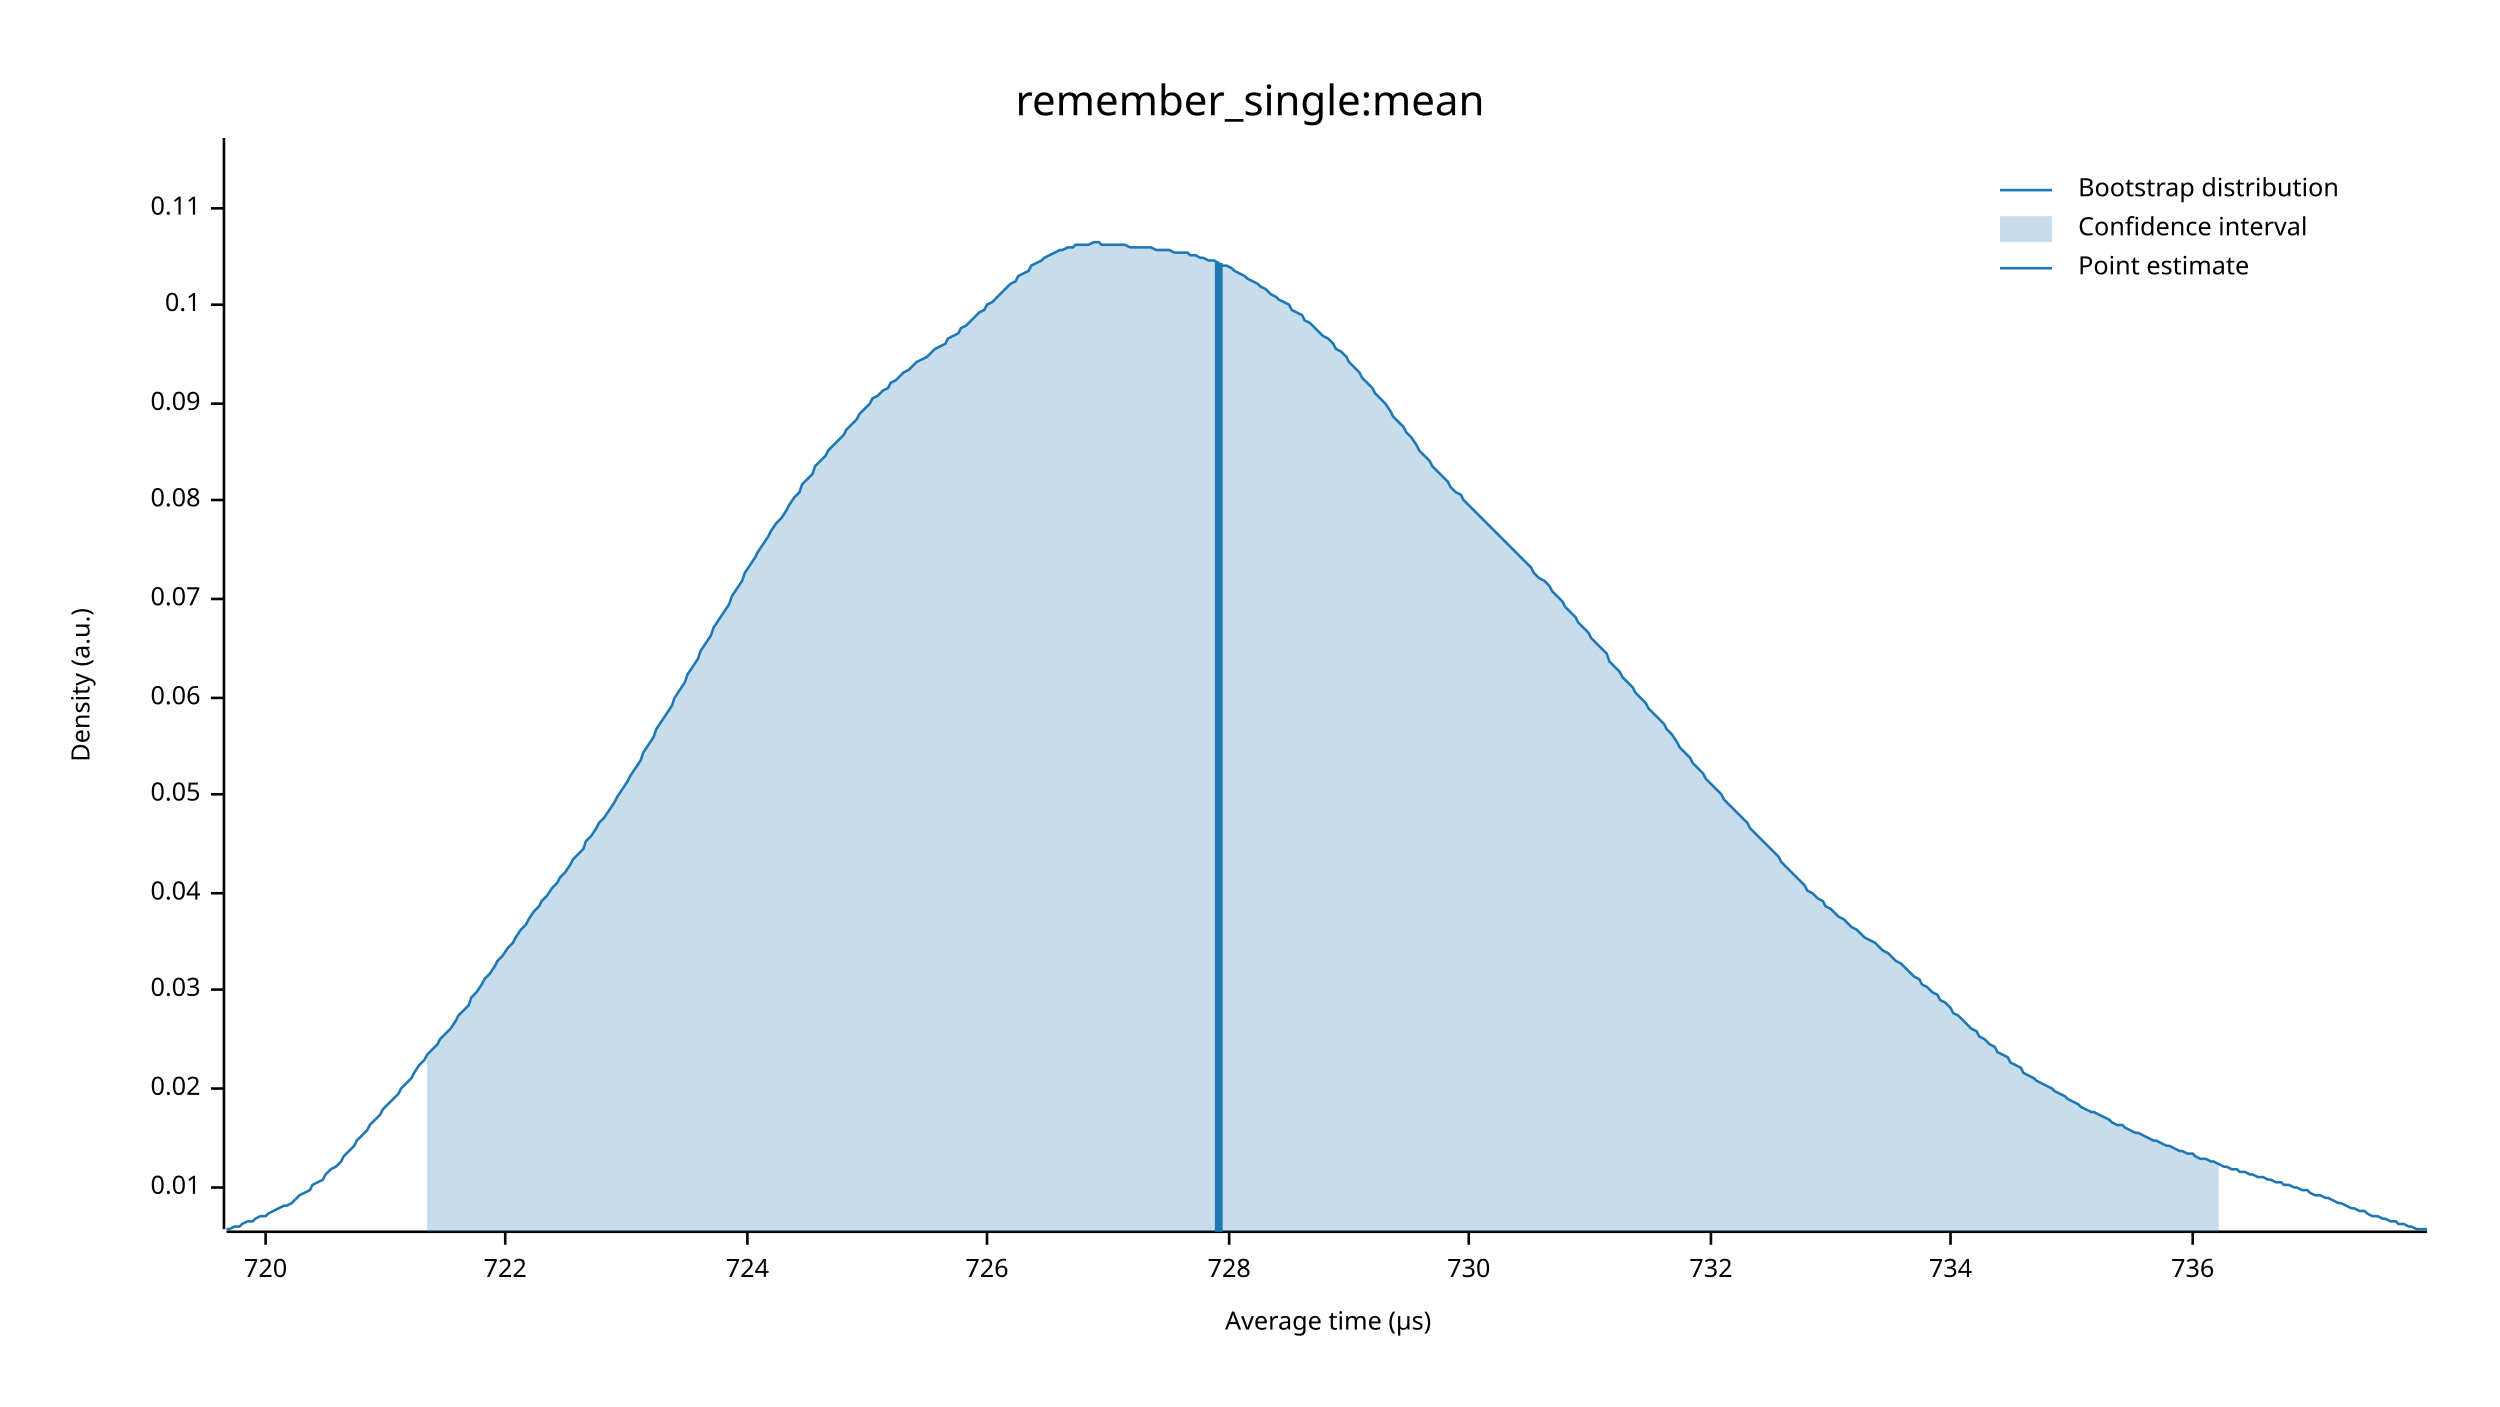
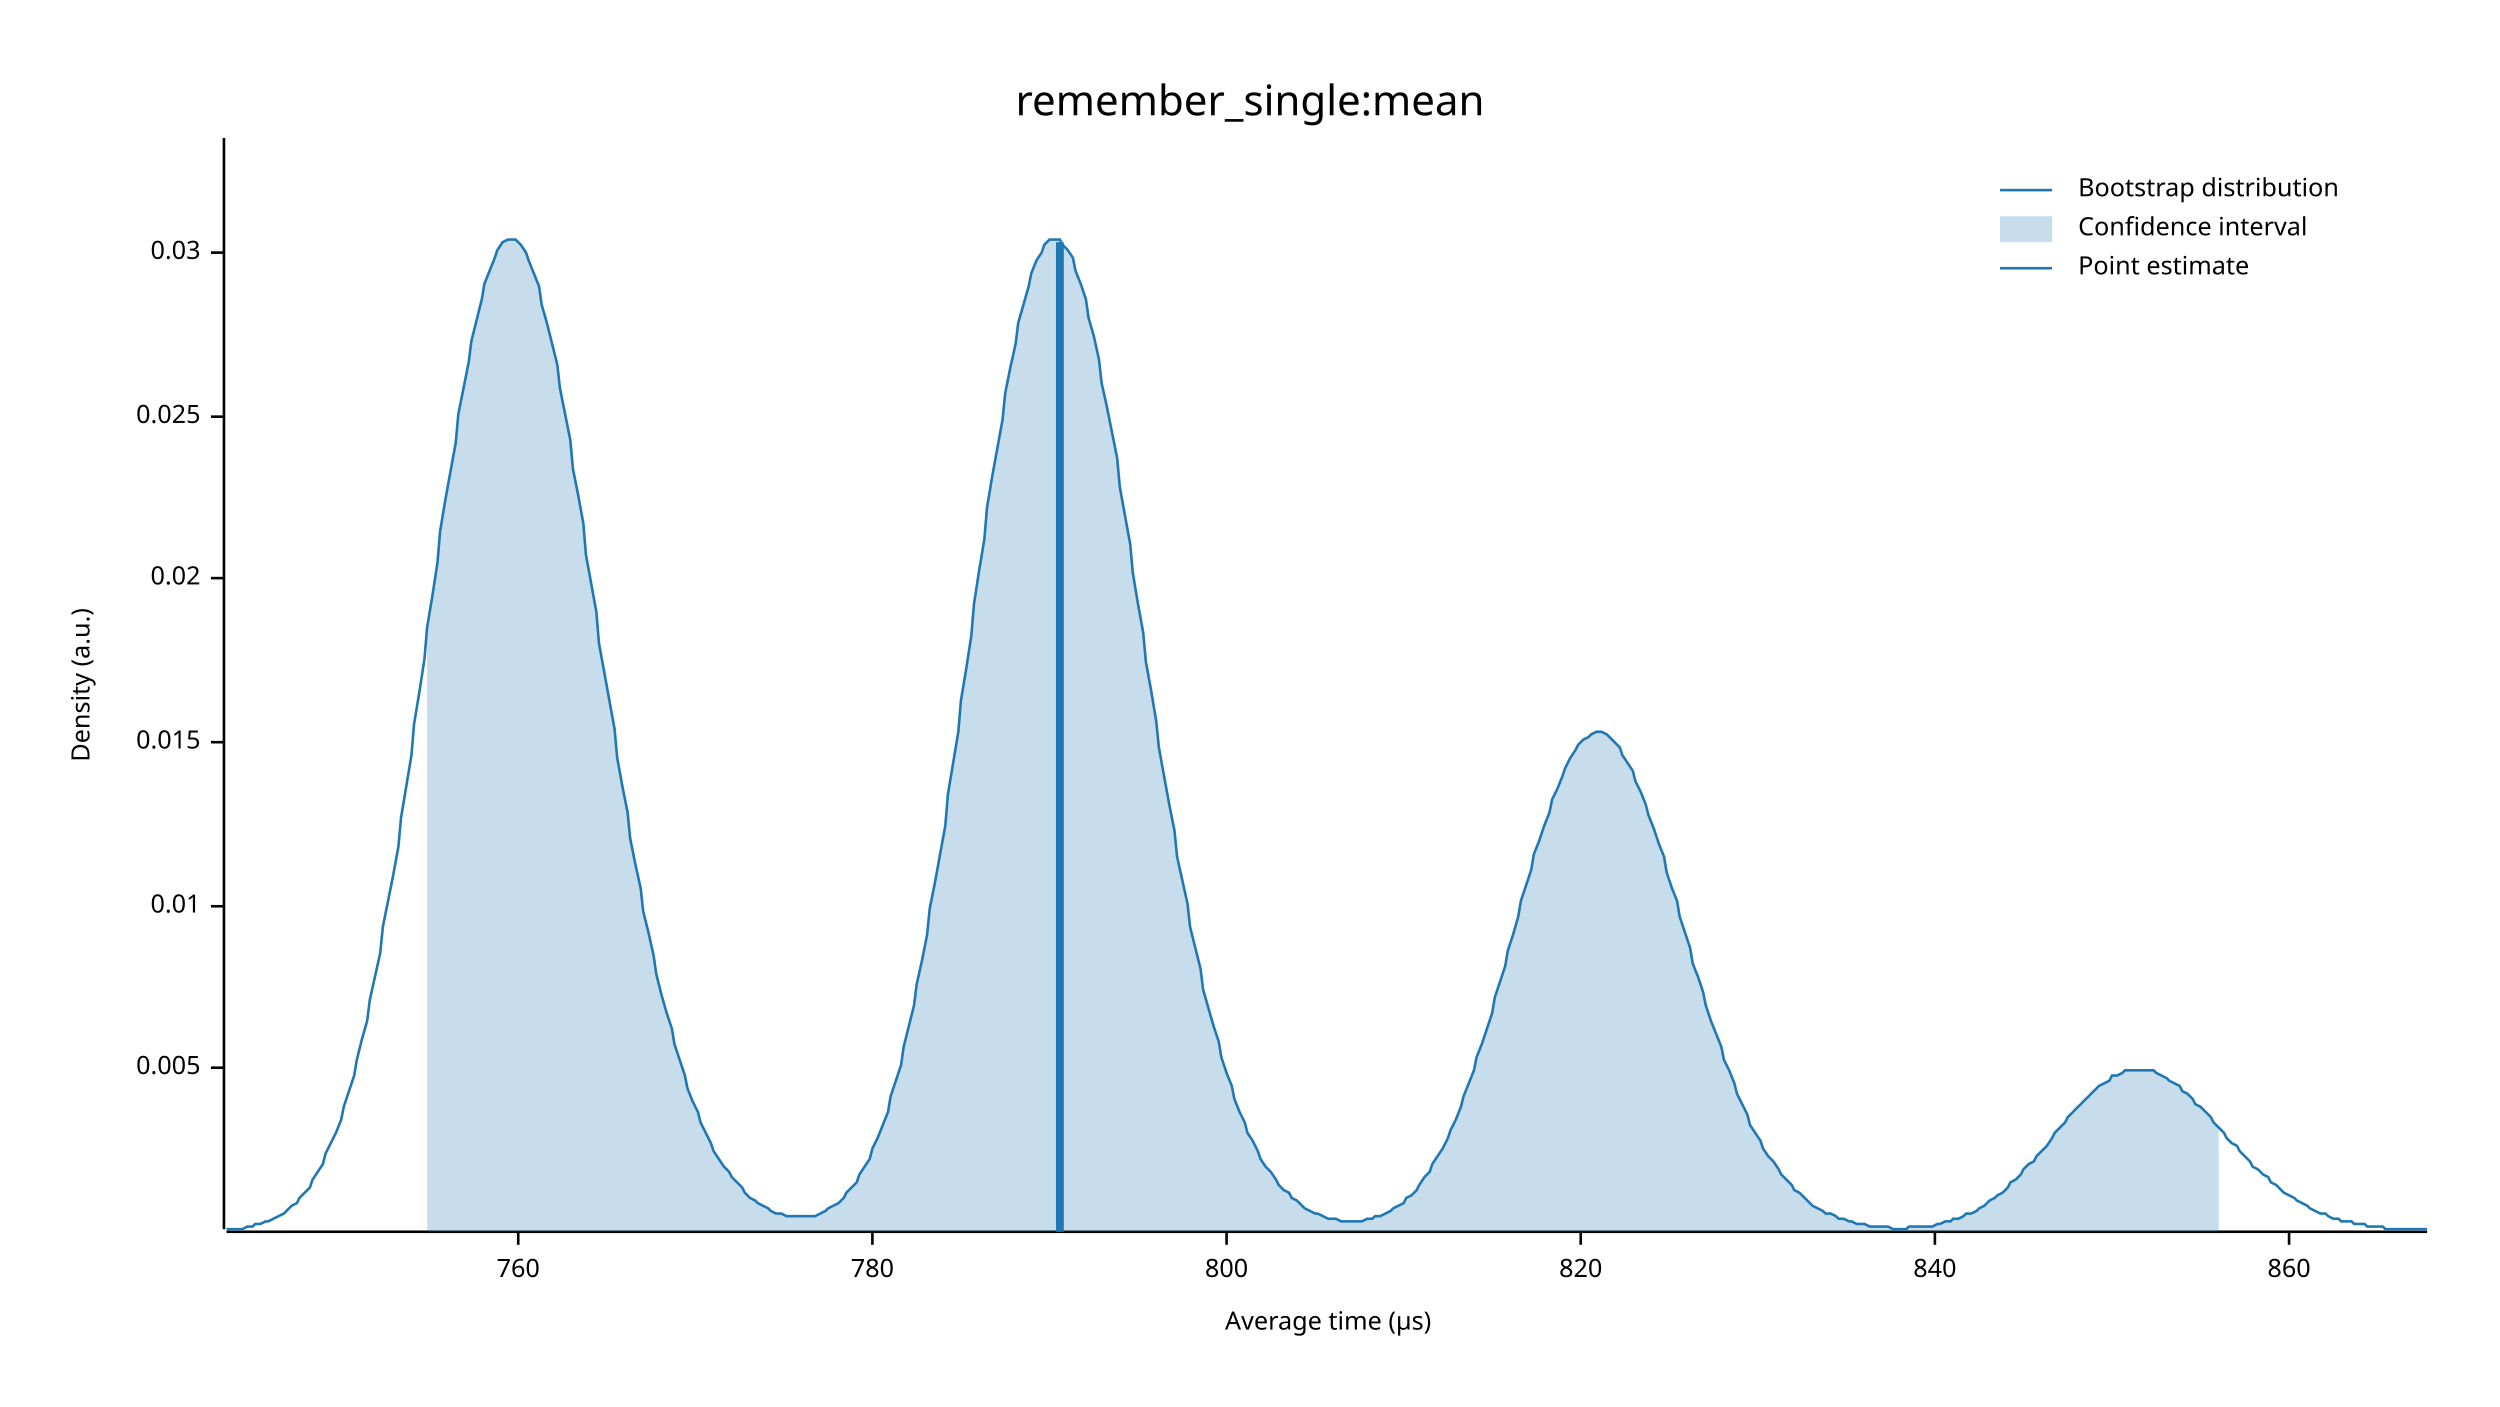
<svg xmlns="http://www.w3.org/2000/svg" width="960" height="540" viewBox="0 0 960 540">
  <text x="480" y="32" dy="0.76em" text-anchor="middle" font-family="sans-serif" font-size="16.129" opacity="1" fill="#000000">
remember_single:mean
</text>
  <text x="27" y="263" dy="0.76em" text-anchor="middle" font-family="sans-serif" font-size="9.677" opacity="1" fill="#000000" transform="rotate(270, 27, 263)">
Density (a.u.)
</text>
  <text x="510" y="513" dy="-0.5ex" text-anchor="middle" font-family="sans-serif" font-size="9.677" opacity="1" fill="#000000">
Average time (µs)
</text>
  <polyline fill="none" opacity="1" stroke="#000000" stroke-width="1" points="86,53 86,472 " />
-   <text x="77" y="456" dy="0.5ex" text-anchor="end" font-family="sans-serif" font-size="9.677" opacity="1" fill="#000000">
+   <text x="77" y="410" dy="0.5ex" text-anchor="end" font-family="sans-serif" font-size="9.677" opacity="1" fill="#000000">
+ 0.005
+ </text>
+   <polyline fill="none" opacity="1" stroke="#000000" stroke-width="1" points="81,410 86,410 " />
+   <text x="77" y="348" dy="0.5ex" text-anchor="end" font-family="sans-serif" font-size="9.677" opacity="1" fill="#000000">
0.01
</text>
-   <polyline fill="none" opacity="1" stroke="#000000" stroke-width="1" points="81,456 86,456 " />
-   <text x="77" y="418" dy="0.5ex" text-anchor="end" font-family="sans-serif" font-size="9.677" opacity="1" fill="#000000">
+   <polyline fill="none" opacity="1" stroke="#000000" stroke-width="1" points="81,348 86,348 " />
+   <text x="77" y="285" dy="0.5ex" text-anchor="end" font-family="sans-serif" font-size="9.677" opacity="1" fill="#000000">
+ 0.015
+ </text>
+   <polyline fill="none" opacity="1" stroke="#000000" stroke-width="1" points="81,285 86,285 " />
+   <text x="77" y="222" dy="0.5ex" text-anchor="end" font-family="sans-serif" font-size="9.677" opacity="1" fill="#000000">
0.02
</text>
-   <polyline fill="none" opacity="1" stroke="#000000" stroke-width="1" points="81,418 86,418 " />
-   <text x="77" y="380" dy="0.5ex" text-anchor="end" font-family="sans-serif" font-size="9.677" opacity="1" fill="#000000">
+   <polyline fill="none" opacity="1" stroke="#000000" stroke-width="1" points="81,222 86,222 " />
+   <text x="77" y="160" dy="0.5ex" text-anchor="end" font-family="sans-serif" font-size="9.677" opacity="1" fill="#000000">
+ 0.025
+ </text>
+   <polyline fill="none" opacity="1" stroke="#000000" stroke-width="1" points="81,160 86,160 " />
+   <text x="77" y="97" dy="0.5ex" text-anchor="end" font-family="sans-serif" font-size="9.677" opacity="1" fill="#000000">
0.03
</text>
-   <polyline fill="none" opacity="1" stroke="#000000" stroke-width="1" points="81,380 86,380 " />
-   <text x="77" y="343" dy="0.5ex" text-anchor="end" font-family="sans-serif" font-size="9.677" opacity="1" fill="#000000">
- 0.04
+   <polyline fill="none" opacity="1" stroke="#000000" stroke-width="1" points="81,97 86,97 " />
+   <polyline fill="none" opacity="1" stroke="#000000" stroke-width="1" points="87,473 932,473 " />
+   <text x="199" y="483" dy="0.76em" text-anchor="middle" font-family="sans-serif" font-size="9.677" opacity="1" fill="#000000">
+ 760
</text>
-   <polyline fill="none" opacity="1" stroke="#000000" stroke-width="1" points="81,343 86,343 " />
-   <text x="77" y="305" dy="0.5ex" text-anchor="end" font-family="sans-serif" font-size="9.677" opacity="1" fill="#000000">
- 0.05
+   <polyline fill="none" opacity="1" stroke="#000000" stroke-width="1" points="199,473 199,478 " />
+   <text x="335" y="483" dy="0.76em" text-anchor="middle" font-family="sans-serif" font-size="9.677" opacity="1" fill="#000000">
+ 780
</text>
-   <polyline fill="none" opacity="1" stroke="#000000" stroke-width="1" points="81,305 86,305 " />
-   <text x="77" y="268" dy="0.5ex" text-anchor="end" font-family="sans-serif" font-size="9.677" opacity="1" fill="#000000">
- 0.06
+   <polyline fill="none" opacity="1" stroke="#000000" stroke-width="1" points="335,473 335,478 " />
+   <text x="471" y="483" dy="0.76em" text-anchor="middle" font-family="sans-serif" font-size="9.677" opacity="1" fill="#000000">
+ 800
</text>
-   <polyline fill="none" opacity="1" stroke="#000000" stroke-width="1" points="81,268 86,268 " />
-   <text x="77" y="230" dy="0.5ex" text-anchor="end" font-family="sans-serif" font-size="9.677" opacity="1" fill="#000000">
- 0.07
+   <polyline fill="none" opacity="1" stroke="#000000" stroke-width="1" points="471,473 471,478 " />
+   <text x="607" y="483" dy="0.76em" text-anchor="middle" font-family="sans-serif" font-size="9.677" opacity="1" fill="#000000">
+ 820
</text>
-   <polyline fill="none" opacity="1" stroke="#000000" stroke-width="1" points="81,230 86,230 " />
-   <text x="77" y="192" dy="0.5ex" text-anchor="end" font-family="sans-serif" font-size="9.677" opacity="1" fill="#000000">
- 0.08
+   <polyline fill="none" opacity="1" stroke="#000000" stroke-width="1" points="607,473 607,478 " />
+   <text x="743" y="483" dy="0.76em" text-anchor="middle" font-family="sans-serif" font-size="9.677" opacity="1" fill="#000000">
+ 840
</text>
-   <polyline fill="none" opacity="1" stroke="#000000" stroke-width="1" points="81,192 86,192 " />
-   <text x="77" y="155" dy="0.5ex" text-anchor="end" font-family="sans-serif" font-size="9.677" opacity="1" fill="#000000">
- 0.09
+   <polyline fill="none" opacity="1" stroke="#000000" stroke-width="1" points="743,473 743,478 " />
+   <text x="879" y="483" dy="0.76em" text-anchor="middle" font-family="sans-serif" font-size="9.677" opacity="1" fill="#000000">
+ 860
</text>
-   <polyline fill="none" opacity="1" stroke="#000000" stroke-width="1" points="81,155 86,155 " />
-   <text x="77" y="117" dy="0.5ex" text-anchor="end" font-family="sans-serif" font-size="9.677" opacity="1" fill="#000000">
- 0.1
- </text>
-   <polyline fill="none" opacity="1" stroke="#000000" stroke-width="1" points="81,117 86,117 " />
-   <text x="77" y="80" dy="0.5ex" text-anchor="end" font-family="sans-serif" font-size="9.677" opacity="1" fill="#000000">
- 0.11
- </text>
-   <polyline fill="none" opacity="1" stroke="#000000" stroke-width="1" points="81,80 86,80 " />
-   <polyline fill="none" opacity="1" stroke="#000000" stroke-width="1" points="87,473 932,473 " />
-   <text x="102" y="483" dy="0.76em" text-anchor="middle" font-family="sans-serif" font-size="9.677" opacity="1" fill="#000000">
- 720
- </text>
-   <polyline fill="none" opacity="1" stroke="#000000" stroke-width="1" points="102,473 102,478 " />
-   <text x="194" y="483" dy="0.76em" text-anchor="middle" font-family="sans-serif" font-size="9.677" opacity="1" fill="#000000">
- 722
- </text>
-   <polyline fill="none" opacity="1" stroke="#000000" stroke-width="1" points="194,473 194,478 " />
-   <text x="287" y="483" dy="0.76em" text-anchor="middle" font-family="sans-serif" font-size="9.677" opacity="1" fill="#000000">
- 724
- </text>
-   <polyline fill="none" opacity="1" stroke="#000000" stroke-width="1" points="287,473 287,478 " />
-   <text x="379" y="483" dy="0.76em" text-anchor="middle" font-family="sans-serif" font-size="9.677" opacity="1" fill="#000000">
- 726
- </text>
-   <polyline fill="none" opacity="1" stroke="#000000" stroke-width="1" points="379,473 379,478 " />
-   <text x="472" y="483" dy="0.76em" text-anchor="middle" font-family="sans-serif" font-size="9.677" opacity="1" fill="#000000">
- 728
- </text>
-   <polyline fill="none" opacity="1" stroke="#000000" stroke-width="1" points="472,473 472,478 " />
-   <text x="564" y="483" dy="0.76em" text-anchor="middle" font-family="sans-serif" font-size="9.677" opacity="1" fill="#000000">
- 730
- </text>
-   <polyline fill="none" opacity="1" stroke="#000000" stroke-width="1" points="564,473 564,478 " />
-   <text x="657" y="483" dy="0.76em" text-anchor="middle" font-family="sans-serif" font-size="9.677" opacity="1" fill="#000000">
- 732
- </text>
-   <polyline fill="none" opacity="1" stroke="#000000" stroke-width="1" points="657,473 657,478 " />
-   <text x="749" y="483" dy="0.76em" text-anchor="middle" font-family="sans-serif" font-size="9.677" opacity="1" fill="#000000">
- 734
- </text>
-   <polyline fill="none" opacity="1" stroke="#000000" stroke-width="1" points="749,473 749,478 " />
-   <text x="842" y="483" dy="0.76em" text-anchor="middle" font-family="sans-serif" font-size="9.677" opacity="1" fill="#000000">
- 736
- </text>
-   <polyline fill="none" opacity="1" stroke="#000000" stroke-width="1" points="842,473 842,478 " />
-   <polyline fill="none" opacity="1" stroke="#1F78B4" stroke-width="1" points="87,472 88,472 90,471 92,471 93,470 95,469 97,469 98,468 100,467 102,467 103,466 105,465 107,464 109,463 110,463 112,462 114,460 115,459 117,458 119,457 120,455 122,454 124,453 125,451 127,449 129,448 131,446 132,444 134,442 136,440 137,438 139,436 141,434 142,432 144,430 146,428 147,426 149,424 151,422 153,420 154,418 156,416 158,414 159,412 161,409 163,407 164,405 166,403 168,401 169,399 171,397 173,395 175,392 176,390 178,388 180,386 181,383 183,381 185,378 186,376 188,374 190,371 191,369 193,367 195,364 197,362 198,360 200,357 202,355 203,353 205,350 207,348 208,346 210,344 212,341 214,339 215,337 217,335 219,332 220,330 222,328 224,326 225,323 227,321 229,318 230,316 232,314 234,311 236,308 237,306 239,303 241,300 242,298 244,295 246,292 247,289 249,286 251,283 252,280 254,277 256,274 258,271 259,268 261,265 263,262 264,259 266,256 268,253 269,250 271,247 273,244 274,241 276,238 278,235 280,232 281,229 283,226 285,223 286,220 288,217 290,214 291,212 293,209 295,206 296,204 298,201 300,199 302,196 303,194 305,191 307,189 308,186 310,184 312,182 313,179 315,177 317,175 318,173 320,171 322,169 324,167 325,165 327,163 329,161 330,159 332,157 334,155 335,153 337,152 339,150 341,149 342,147 344,146 346,144 347,143 349,142 351,140 352,139 354,138 356,137 357,136 359,134 361,133 363,132 364,130 366,129 368,128 369,126 371,125 373,123 374,122 376,120 378,119 379,117 381,116 383,114 385,112 386,111 388,109 390,108 391,106 393,105 395,104 396,102 398,101 400,100 401,99 403,98 405,97 407,96 408,96 410,95 412,95 413,94 415,94 417,94 418,94 420,93 422,93 423,94 425,94 427,94 429,94 430,94 432,94 434,95 435,95 437,95 439,95 440,95 442,95 444,96 445,96 447,96 449,96 451,97 452,97 454,97 456,97 457,98 459,98 461,99 462,99 464,100 466,100 468,101 469,102 471,102 473,103 474,104 476,105 478,106 479,107 481,108 483,109 484,110 486,111 488,113 490,114 491,115 493,116 495,117 496,119 498,120 500,121 501,123 503,124 505,126 506,127 508,129 510,130 512,132 513,134 515,135 517,137 518,139 520,141 522,143 523,145 525,147 527,149 528,151 530,153 532,155 534,158 535,160 537,162 539,164 540,166 542,168 544,171 545,173 547,175 549,177 550,179 552,181 554,183 556,185 557,187 559,189 561,190 562,192 564,194 566,196 567,197 569,199 571,201 573,203 574,204 576,206 578,208 579,209 581,211 583,213 584,214 586,216 588,218 589,220 591,222 593,223 595,225 596,227 598,229 600,231 601,233 603,235 605,237 606,239 608,241 610,243 611,245 613,247 615,249 617,251 618,254 620,256 622,258 623,260 625,262 627,264 628,266 630,268 632,270 633,272 635,274 637,276 639,278 640,280 642,282 644,285 645,287 647,289 649,291 650,293 652,295 654,297 655,299 657,301 659,303 661,305 662,307 664,309 666,311 667,312 669,314 671,316 672,318 674,320 676,322 677,323 679,325 681,327 683,329 684,331 686,333 688,335 689,336 691,338 693,340 694,342 696,343 698,345 700,346 701,348 703,349 705,351 706,352 708,353 710,355 711,356 713,357 715,359 716,360 718,361 720,362 722,364 723,365 725,366 727,368 728,369 730,370 732,372 733,373 735,375 737,376 738,378 740,379 742,381 744,382 745,384 747,385 749,387 750,389 752,390 754,392 755,393 757,395 759,396 760,398 762,399 764,401 766,402 767,404 769,405 771,406 772,408 774,409 776,410 777,412 779,413 781,414 782,415 784,416 786,417 788,418 789,419 791,420 793,421 794,422 796,423 798,424 799,425 801,426 803,427 804,427 806,428 808,429 810,430 811,431 813,432 815,432 816,433 818,434 820,435 821,435 823,436 825,437 827,438 828,438 830,439 832,440 833,440 835,441 837,442 838,442 840,443 842,443 843,444 845,445 847,445 849,446 850,446 852,447 854,448 855,448 857,449 859,449 860,450 862,450 864,451 865,451 867,452 869,452 871,453 872,453 874,454 876,454 877,455 879,455 881,456 882,456 884,457 886,457 887,458 889,459 891,459 893,460 894,460 896,461 898,462 899,462 901,463 903,464 904,464 906,465 908,465 909,466 911,467 913,467 915,468 916,468 918,469 920,469 921,470 923,470 925,471 926,471 928,472 930,472 932,472 " />
-   <polygon opacity="0.25" fill="#1F78B4" points="164,405 166,403 168,401 169,399 171,397 173,395 175,392 176,390 178,388 180,386 181,383 183,381 185,378 186,376 188,374 190,371 191,369 193,367 195,364 197,362 198,360 200,357 202,355 203,353 205,350 207,348 208,346 210,344 212,341 214,339 215,337 217,335 219,332 220,330 222,328 224,326 225,323 227,321 229,318 230,316 232,314 234,311 236,308 237,306 239,303 241,300 242,298 244,295 246,292 247,289 249,286 251,283 252,280 254,277 256,274 258,271 259,268 261,265 263,262 264,259 266,256 268,253 269,250 271,247 273,244 274,241 276,238 278,235 280,232 281,229 283,226 285,223 286,220 288,217 290,214 291,212 293,209 295,206 296,204 298,201 300,199 302,196 303,194 305,191 307,189 308,186 310,184 312,182 313,179 315,177 317,175 318,173 320,171 322,169 324,167 325,165 327,163 329,161 330,159 332,157 334,155 335,153 337,152 339,150 341,149 342,147 344,146 346,144 347,143 349,142 351,140 352,139 354,138 356,137 357,136 359,134 361,133 363,132 364,130 366,129 368,128 369,126 371,125 373,123 374,122 376,120 378,119 379,117 381,116 383,114 385,112 386,111 388,109 390,108 391,106 393,105 395,104 396,102 398,101 400,100 401,99 403,98 405,97 407,96 408,96 410,95 412,95 413,94 415,94 417,94 418,94 420,93 422,93 423,94 425,94 427,94 429,94 430,94 432,94 434,95 435,95 437,95 439,95 440,95 442,95 444,96 445,96 447,96 449,96 451,97 452,97 454,97 456,97 457,98 459,98 461,99 462,99 464,100 466,100 468,101 469,102 471,102 473,103 474,104 476,105 478,106 479,107 481,108 483,109 484,110 486,111 488,113 490,114 491,115 493,116 495,117 496,119 498,120 500,121 501,123 503,124 505,126 506,127 508,129 510,130 512,132 513,134 515,135 517,137 518,139 520,141 522,143 523,145 525,147 527,149 528,151 530,153 532,155 534,158 535,160 537,162 539,164 540,166 542,168 544,171 545,173 547,175 549,177 550,179 552,181 554,183 556,185 557,187 559,189 561,190 562,192 564,194 566,196 567,197 569,199 571,201 573,203 574,204 576,206 578,208 579,209 581,211 583,213 584,214 586,216 588,218 589,220 591,222 593,223 595,225 596,227 598,229 600,231 601,233 603,235 605,237 606,239 608,241 610,243 611,245 613,247 615,249 617,251 618,254 620,256 622,258 623,260 625,262 627,264 628,266 630,268 632,270 633,272 635,274 637,276 639,278 640,280 642,282 644,285 645,287 647,289 649,291 650,293 652,295 654,297 655,299 657,301 659,303 661,305 662,307 664,309 666,311 667,312 669,314 671,316 672,318 674,320 676,322 677,323 679,325 681,327 683,329 684,331 686,333 688,335 689,336 691,338 693,340 694,342 696,343 698,345 700,346 701,348 703,349 705,351 706,352 708,353 710,355 711,356 713,357 715,359 716,360 718,361 720,362 722,364 723,365 725,366 727,368 728,369 730,370 732,372 733,373 735,375 737,376 738,378 740,379 742,381 744,382 745,384 747,385 749,387 750,389 752,390 754,392 755,393 757,395 759,396 760,398 762,399 764,401 766,402 767,404 769,405 771,406 772,408 774,409 776,410 777,412 779,413 781,414 782,415 784,416 786,417 788,418 789,419 791,420 793,421 794,422 796,423 798,424 799,425 801,426 803,427 804,427 806,428 808,429 810,430 811,431 813,432 815,432 816,433 818,434 820,435 821,435 823,436 825,437 827,438 828,438 830,439 832,440 833,440 835,441 837,442 838,442 840,443 842,443 843,444 845,445 847,445 849,446 850,446 852,447 852,473 164,473 " />
-   <polyline fill="none" opacity="1" stroke="#1F78B4" stroke-width="3" points="468,473 468,101 " />
+   <polyline fill="none" opacity="1" stroke="#000000" stroke-width="1" points="879,473 879,478 " />
+   <polyline fill="none" opacity="1" stroke="#1F78B4" stroke-width="1" points="87,472 88,472 90,472 92,472 93,472 95,471 97,471 98,470 100,470 102,469 103,469 105,468 107,467 109,466 110,465 112,463 114,462 115,460 117,458 119,456 120,453 122,450 124,447 125,443 127,439 129,435 131,430 132,425 134,419 136,413 137,407 139,399 141,392 142,384 144,375 146,366 147,356 149,346 151,336 153,325 154,314 156,302 158,290 159,278 161,266 163,253 164,241 166,229 168,216 169,204 171,192 173,181 175,170 176,159 178,149 180,139 181,131 183,123 185,115 186,109 188,104 190,99 191,96 193,93 195,92 197,92 198,92 200,94 202,97 203,100 205,105 207,110 208,117 210,124 212,132 214,140 215,149 217,159 219,169 220,180 222,190 224,201 225,213 227,224 229,235 230,247 232,258 234,269 236,280 237,291 239,302 241,312 242,322 244,332 246,341 247,350 249,358 251,367 252,374 254,382 256,389 258,395 259,401 261,407 263,413 264,418 266,423 268,427 269,431 271,435 273,439 274,442 276,445 278,448 280,450 281,452 283,454 285,456 286,458 288,460 290,461 291,462 293,463 295,464 296,465 298,466 300,466 302,467 303,467 305,467 307,467 308,467 310,467 312,467 313,467 315,466 317,465 318,464 320,463 322,462 324,460 325,458 327,456 329,454 330,451 332,448 334,445 335,441 337,437 339,432 341,427 342,421 344,415 346,409 347,402 349,394 351,386 352,378 354,369 356,359 357,349 359,339 361,328 363,317 364,305 366,293 368,281 369,269 371,257 373,244 374,232 376,219 378,207 379,195 381,183 383,172 385,161 386,151 388,141 390,132 391,124 393,117 395,110 396,105 398,100 400,97 401,94 403,92 405,92 407,92 408,94 410,96 412,99 413,104 415,109 417,115 418,122 420,129 422,138 423,147 425,156 427,166 429,176 430,187 432,198 434,209 435,220 437,232 439,243 440,254 442,265 444,277 445,287 447,298 449,309 451,319 452,329 454,338 456,347 457,356 459,364 461,372 462,380 464,387 466,394 468,400 469,406 471,412 473,417 474,422 476,427 478,431 479,435 481,438 483,442 484,445 486,448 488,450 490,453 491,455 493,457 495,458 496,460 498,461 500,463 501,464 503,465 505,466 506,466 508,467 510,468 512,468 513,468 515,469 517,469 518,469 520,469 522,469 523,469 525,468 527,468 528,467 530,467 532,466 534,465 535,464 537,463 539,462 540,460 542,459 544,457 545,455 547,452 549,450 550,447 552,444 554,441 556,437 557,434 559,430 561,425 562,421 564,416 566,411 567,406 569,401 571,395 573,389 574,383 576,377 578,371 579,365 581,359 583,352 584,346 586,340 588,334 589,328 591,323 593,317 595,312 596,307 598,303 600,298 601,295 603,291 605,288 606,286 608,284 610,283 611,282 613,281 615,281 617,282 618,283 620,285 622,287 623,290 625,293 627,296 628,300 630,304 632,309 633,313 635,318 637,324 639,329 640,335 642,341 644,346 645,352 647,358 649,364 650,370 652,375 654,381 655,386 657,392 659,397 661,402 662,407 664,411 666,416 667,420 669,424 671,428 672,432 674,435 676,438 677,441 679,444 681,446 683,449 684,451 686,453 688,455 689,457 691,458 693,460 694,461 696,463 698,464 700,465 701,466 703,466 705,467 706,468 708,468 710,469 711,469 713,470 715,470 716,470 718,471 720,471 722,471 723,471 725,471 727,472 728,472 730,472 732,472 733,471 735,471 737,471 738,471 740,471 742,471 744,470 745,470 747,469 749,469 750,468 752,468 754,467 755,466 757,466 759,465 760,464 762,463 764,461 766,460 767,459 769,458 771,456 772,454 774,453 776,451 777,449 779,447 781,446 782,444 784,442 786,440 788,437 789,435 791,433 793,431 794,429 796,427 798,425 799,424 801,422 803,420 804,419 806,417 808,416 810,415 811,413 813,413 815,412 816,411 818,411 820,411 821,411 823,411 825,411 827,411 828,412 830,413 832,414 833,415 835,416 837,417 838,419 840,420 842,422 843,424 845,425 847,427 849,429 850,431 852,433 854,435 855,437 857,439 859,440 860,442 862,444 864,446 865,448 867,449 869,451 871,452 872,454 874,455 876,457 877,458 879,459 881,460 882,461 884,462 886,463 887,464 889,465 891,466 893,466 894,467 896,468 898,468 899,469 901,469 903,469 904,470 906,470 908,470 909,471 911,471 913,471 915,471 916,472 918,472 920,472 921,472 923,472 925,472 926,472 928,472 930,472 932,472 " />
+   <polygon opacity="0.25" fill="#1F78B4" points="164,241 166,229 168,216 169,204 171,192 173,181 175,170 176,159 178,149 180,139 181,131 183,123 185,115 186,109 188,104 190,99 191,96 193,93 195,92 197,92 198,92 200,94 202,97 203,100 205,105 207,110 208,117 210,124 212,132 214,140 215,149 217,159 219,169 220,180 222,190 224,201 225,213 227,224 229,235 230,247 232,258 234,269 236,280 237,291 239,302 241,312 242,322 244,332 246,341 247,350 249,358 251,367 252,374 254,382 256,389 258,395 259,401 261,407 263,413 264,418 266,423 268,427 269,431 271,435 273,439 274,442 276,445 278,448 280,450 281,452 283,454 285,456 286,458 288,460 290,461 291,462 293,463 295,464 296,465 298,466 300,466 302,467 303,467 305,467 307,467 308,467 310,467 312,467 313,467 315,466 317,465 318,464 320,463 322,462 324,460 325,458 327,456 329,454 330,451 332,448 334,445 335,441 337,437 339,432 341,427 342,421 344,415 346,409 347,402 349,394 351,386 352,378 354,369 356,359 357,349 359,339 361,328 363,317 364,305 366,293 368,281 369,269 371,257 373,244 374,232 376,219 378,207 379,195 381,183 383,172 385,161 386,151 388,141 390,132 391,124 393,117 395,110 396,105 398,100 400,97 401,94 403,92 405,92 407,92 408,94 410,96 412,99 413,104 415,109 417,115 418,122 420,129 422,138 423,147 425,156 427,166 429,176 430,187 432,198 434,209 435,220 437,232 439,243 440,254 442,265 444,277 445,287 447,298 449,309 451,319 452,329 454,338 456,347 457,356 459,364 461,372 462,380 464,387 466,394 468,400 469,406 471,412 473,417 474,422 476,427 478,431 479,435 481,438 483,442 484,445 486,448 488,450 490,453 491,455 493,457 495,458 496,460 498,461 500,463 501,464 503,465 505,466 506,466 508,467 510,468 512,468 513,468 515,469 517,469 518,469 520,469 522,469 523,469 525,468 527,468 528,467 530,467 532,466 534,465 535,464 537,463 539,462 540,460 542,459 544,457 545,455 547,452 549,450 550,447 552,444 554,441 556,437 557,434 559,430 561,425 562,421 564,416 566,411 567,406 569,401 571,395 573,389 574,383 576,377 578,371 579,365 581,359 583,352 584,346 586,340 588,334 589,328 591,323 593,317 595,312 596,307 598,303 600,298 601,295 603,291 605,288 606,286 608,284 610,283 611,282 613,281 615,281 617,282 618,283 620,285 622,287 623,290 625,293 627,296 628,300 630,304 632,309 633,313 635,318 637,324 639,329 640,335 642,341 644,346 645,352 647,358 649,364 650,370 652,375 654,381 655,386 657,392 659,397 661,402 662,407 664,411 666,416 667,420 669,424 671,428 672,432 674,435 676,438 677,441 679,444 681,446 683,449 684,451 686,453 688,455 689,457 691,458 693,460 694,461 696,463 698,464 700,465 701,466 703,466 705,467 706,468 708,468 710,469 711,469 713,470 715,470 716,470 718,471 720,471 722,471 723,471 725,471 727,472 728,472 730,472 732,472 733,471 735,471 737,471 738,471 740,471 742,471 744,470 745,470 747,469 749,469 750,468 752,468 754,467 755,466 757,466 759,465 760,464 762,463 764,461 766,460 767,459 769,458 771,456 772,454 774,453 776,451 777,449 779,447 781,446 782,444 784,442 786,440 788,437 789,435 791,433 793,431 794,429 796,427 798,425 799,424 801,422 803,420 804,419 806,417 808,416 810,415 811,413 813,413 815,412 816,411 818,411 820,411 821,411 823,411 825,411 827,411 828,412 830,413 832,414 833,415 835,416 837,417 838,419 840,420 842,422 843,424 845,425 847,427 849,429 850,431 852,433 852,473 164,473 " />
+   <polyline fill="none" opacity="1" stroke="#1F78B4" stroke-width="3" points="407,473 407,93 " />
  <text x="798" y="68" dy="0.76em" text-anchor="start" font-family="sans-serif" font-size="9.677" opacity="1" fill="#000000">
Bootstrap distribution
</text>
  <text x="798" y="83" dy="0.76em" text-anchor="start" font-family="sans-serif" font-size="9.677" opacity="1" fill="#000000">
Confidence interval
</text>
  <text x="798" y="98" dy="0.76em" text-anchor="start" font-family="sans-serif" font-size="9.677" opacity="1" fill="#000000">
Point estimate
</text>
  <polyline fill="none" opacity="1" stroke="#1F78B4" stroke-width="1" points="768,73 788,73 " />
  <rect x="768" y="83" width="20" height="10" opacity="0.25" fill="#1F78B4" stroke="none" />
  <polyline fill="none" opacity="1" stroke="#1F78B4" stroke-width="1" points="768,103 788,103 " />
</svg>
